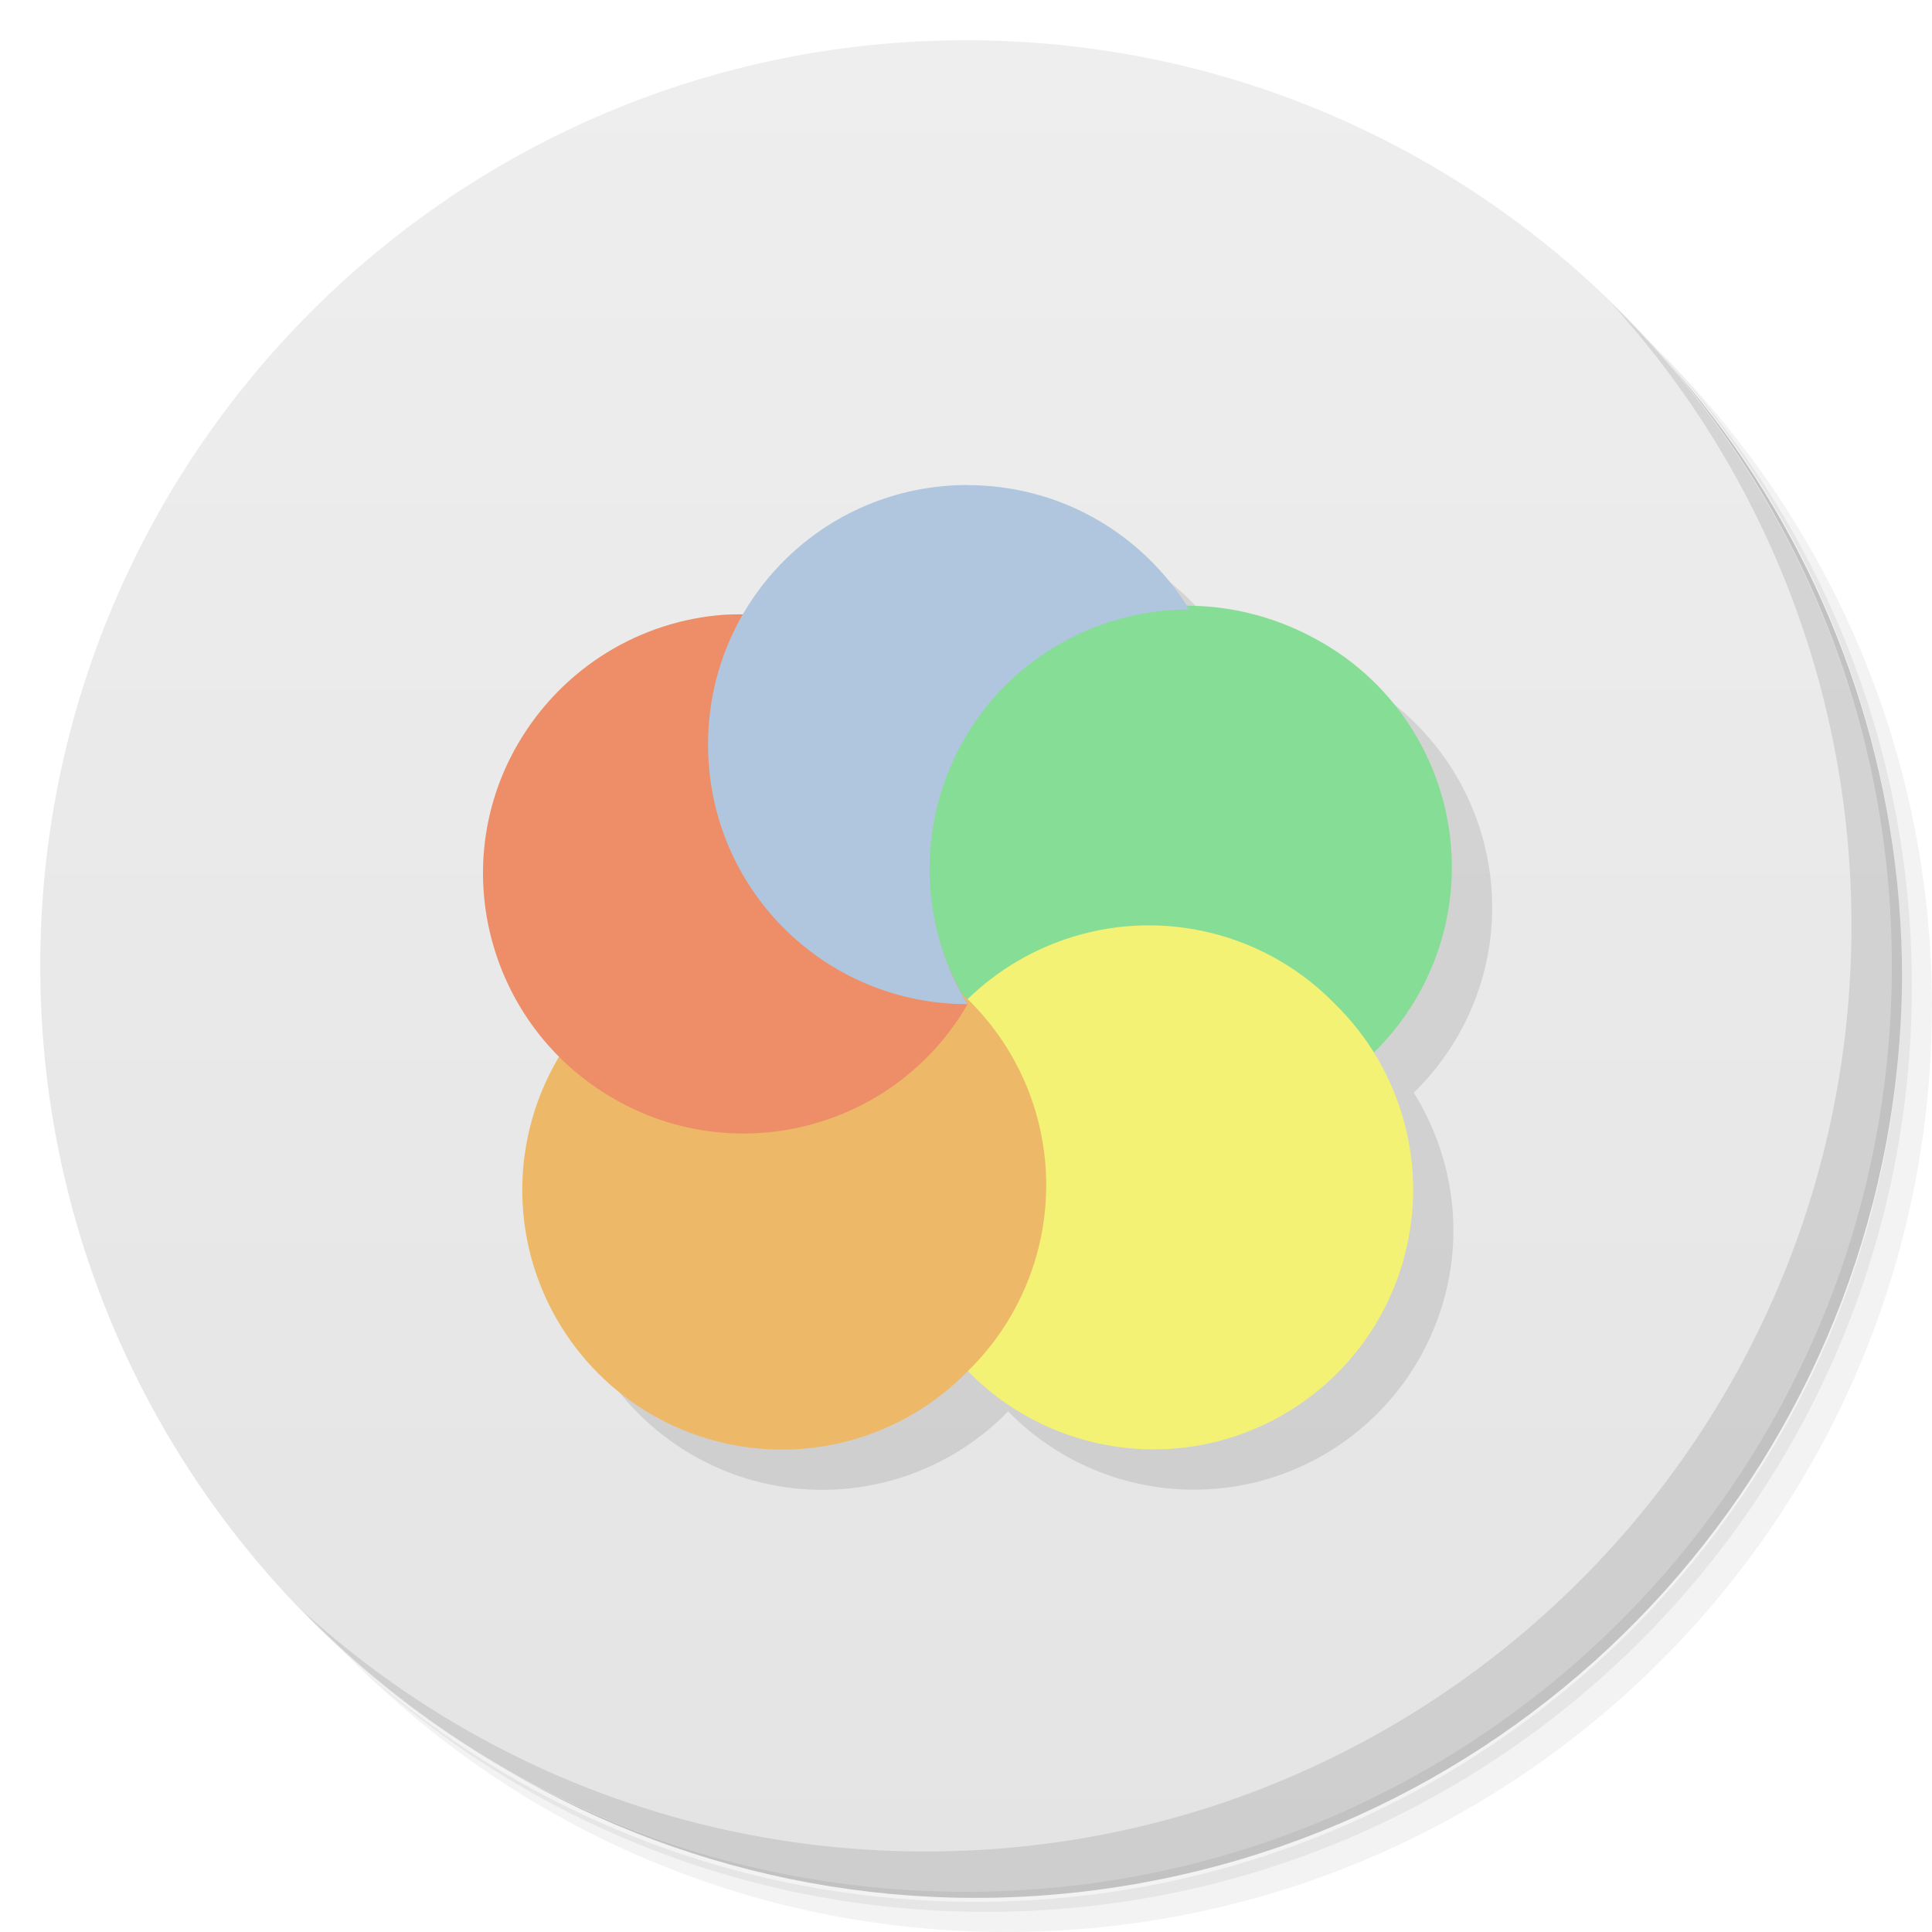
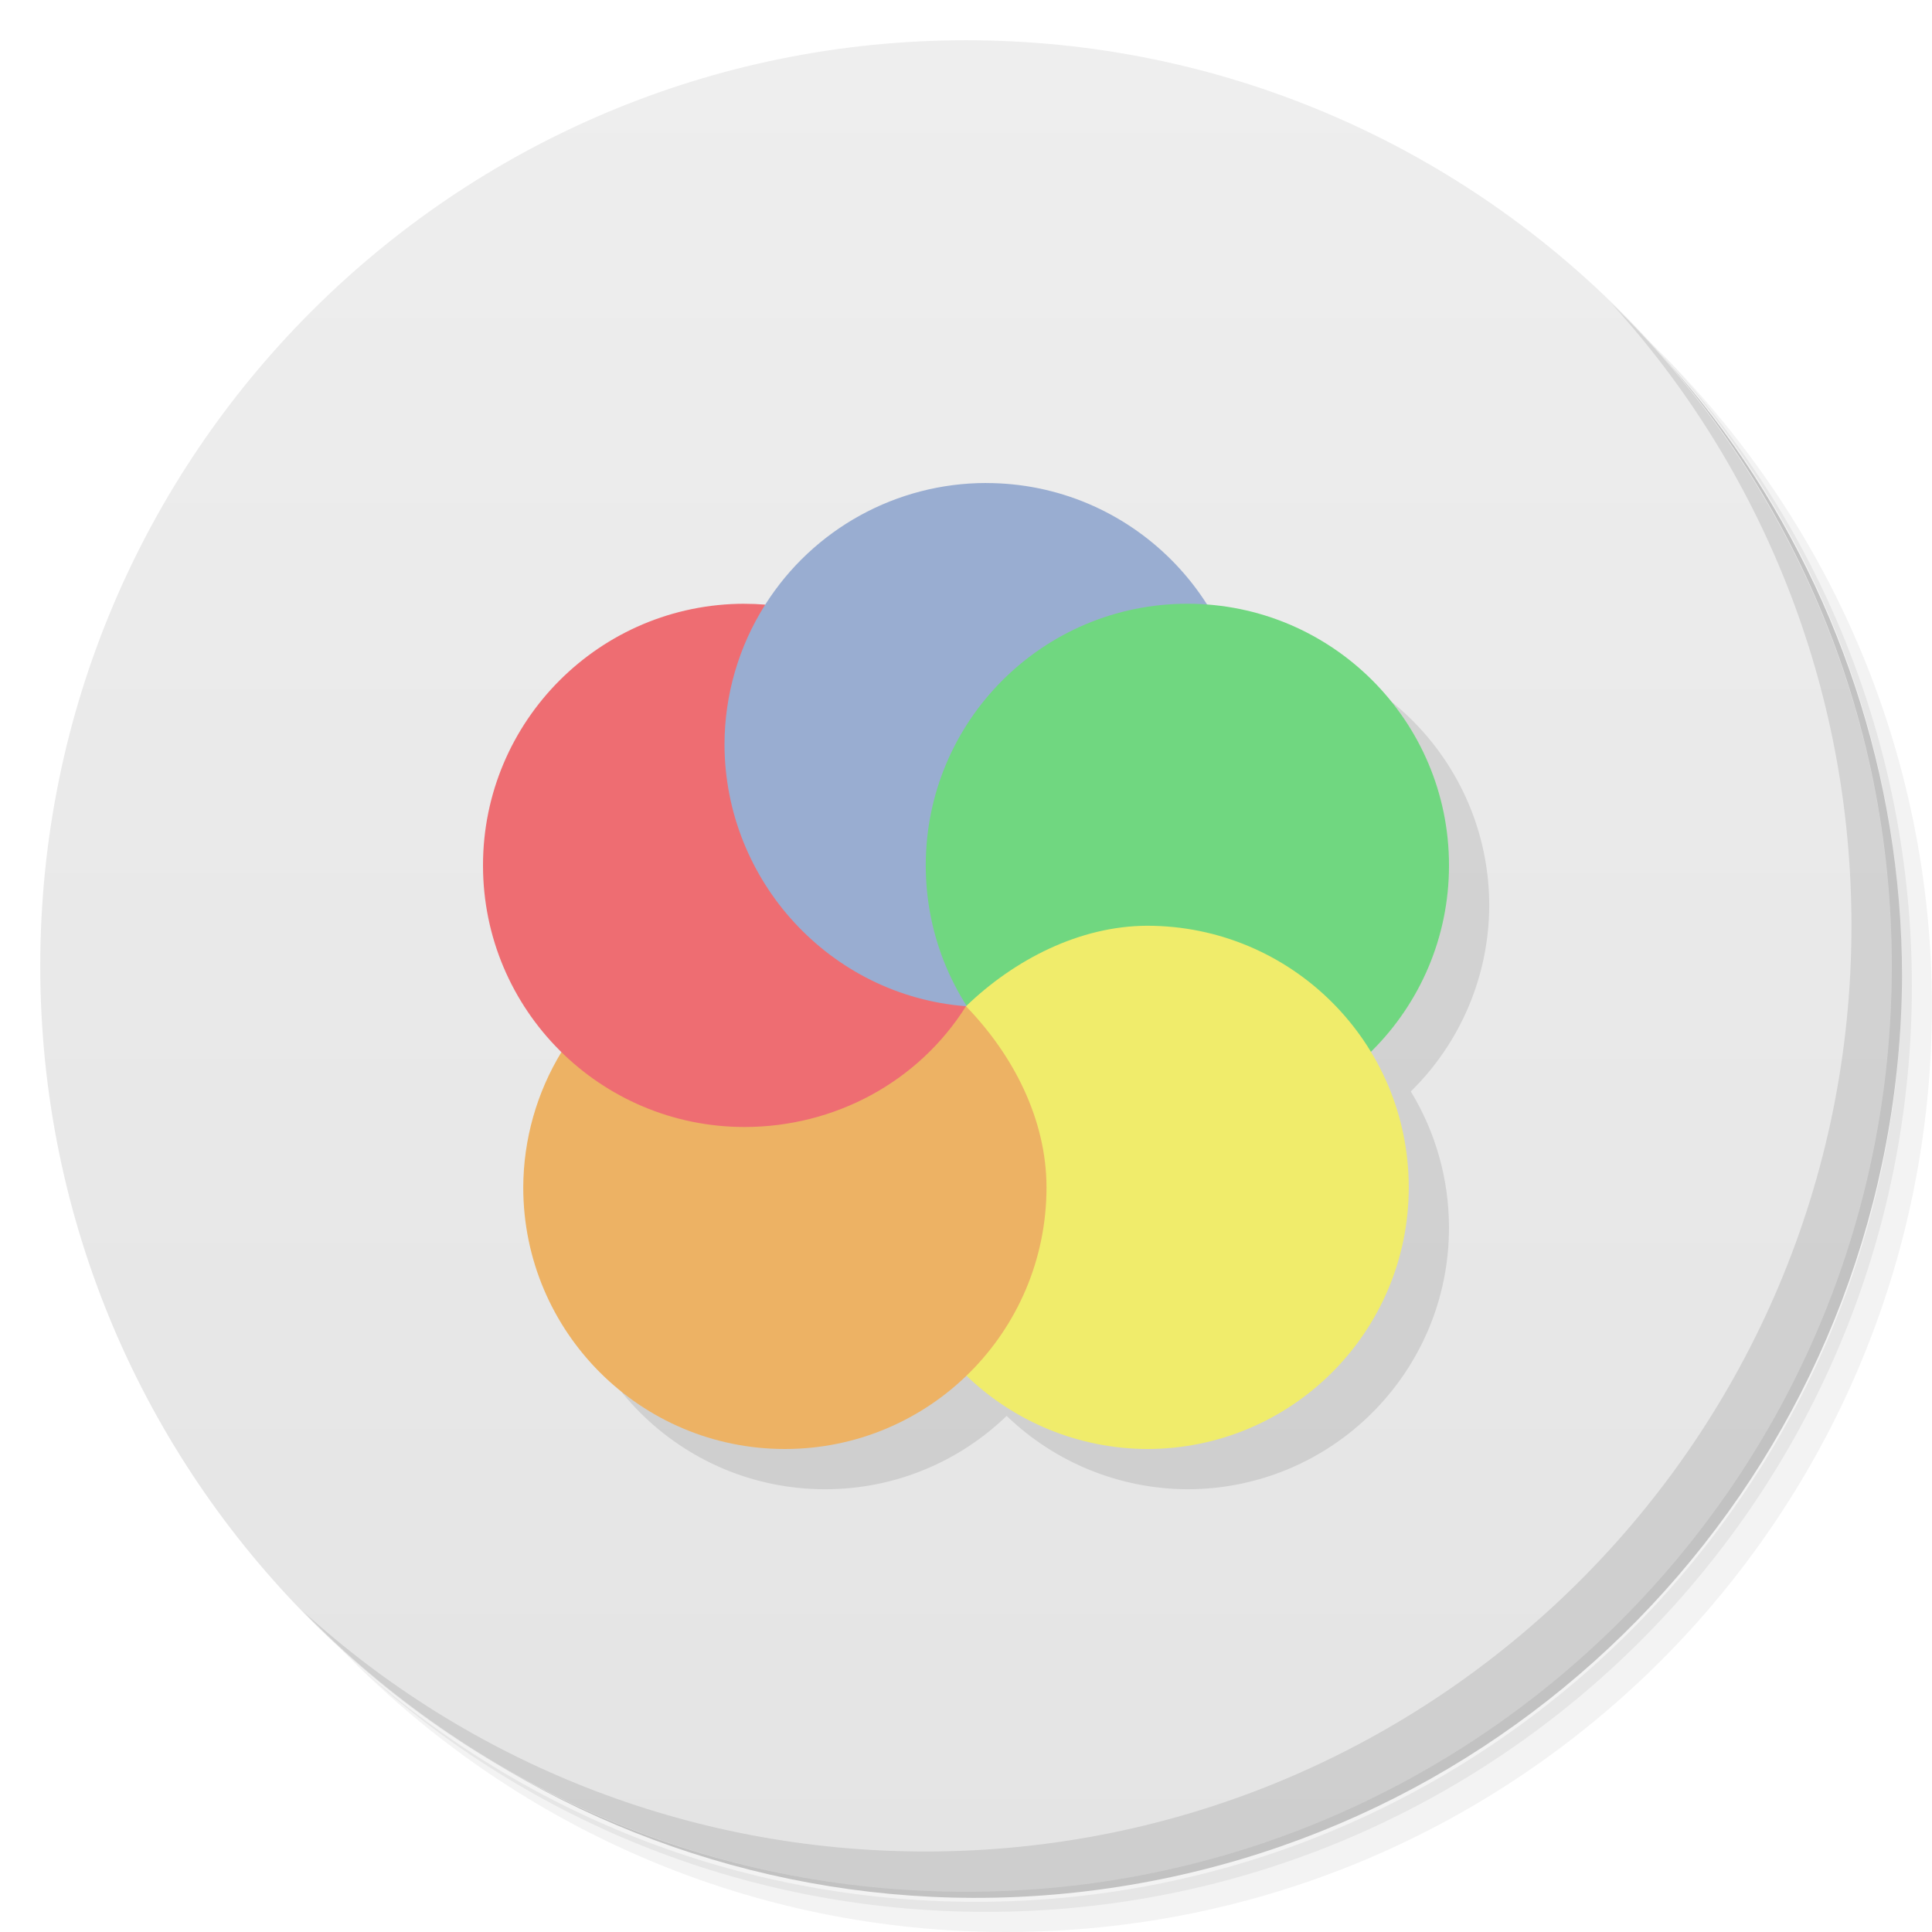
- <svg xmlns="http://www.w3.org/2000/svg" viewBox="0 0 48 48">
+ <svg xmlns="http://www.w3.org/2000/svg" version="1.1" viewBox="0 0 48 48">
  <defs>
-     <linearGradient id="linearGradient3764" x1="1" x2="47" gradientUnits="userSpaceOnUse" gradientTransform="matrix(0,-1,1,0,-1.5e-6,48)">
-       <stop style="stop-color:#e4e4e4;stop-opacity:1" />
-       <stop offset="1" style="stop-color:#eee;stop-opacity:1" />
+     <linearGradient id="bg" x1="1" x2="47" gradientTransform="matrix(0 -1 1 0 -1.5e-6 48)" gradientUnits="userSpaceOnUse">
+       <stop style="stop-color:#e4e4e4" offset="0" />
+       <stop style="stop-color:#eee" offset="1" />
    </linearGradient>
  </defs>
-   <g>
-     <path d="m 36.31 5 c 5.859 4.062 9.688 10.831 9.688 18.5 c 0 12.426 -10.07 22.5 -22.5 22.5 c -7.669 0 -14.438 -3.828 -18.5 -9.688 c 1.037 1.822 2.306 3.499 3.781 4.969 c 4.085 3.712 9.514 5.969 15.469 5.969 c 12.703 0 23 -10.298 23 -23 c 0 -5.954 -2.256 -11.384 -5.969 -15.469 c -1.469 -1.475 -3.147 -2.744 -4.969 -3.781 z m 4.969 3.781 c 3.854 4.113 6.219 9.637 6.219 15.719 c 0 12.703 -10.297 23 -23 23 c -6.081 0 -11.606 -2.364 -15.719 -6.219 c 4.16 4.144 9.883 6.719 16.219 6.719 c 12.703 0 23 -10.298 23 -23 c 0 -6.335 -2.575 -12.06 -6.719 -16.219 z" style="opacity:0.05" />
-     <path d="m 41.28 8.781 c 3.712 4.085 5.969 9.514 5.969 15.469 c 0 12.703 -10.297 23 -23 23 c -5.954 0 -11.384 -2.256 -15.469 -5.969 c 4.113 3.854 9.637 6.219 15.719 6.219 c 12.703 0 23 -10.298 23 -23 c 0 -6.081 -2.364 -11.606 -6.219 -15.719 z" style="opacity:0.1" />
-     <path d="m 31.25 2.375 c 8.615 3.154 14.75 11.417 14.75 21.13 c 0 12.426 -10.07 22.5 -22.5 22.5 c -9.708 0 -17.971 -6.135 -21.12 -14.75 a 23 23 0 0 0 44.875 -7 a 23 23 0 0 0 -16 -21.875 z" style="opacity:0.2" />
-   </g>
-   <g>
-     <path d="m 24 1 c 12.703 0 23 10.297 23 23 c 0 12.703 -10.297 23 -23 23 -12.703 0 -23 -10.297 -23 -23 0 -12.703 10.297 -23 23 -23 z" style="fill:url(#linearGradient3764);fill-opacity:1" />
-   </g>
-   <g>
-     <g>
-       <g transform="translate(1,1)">
-         <g style="opacity:0.1">
-           <g>
-             <path d="m 25.04 13.05 c -2.4 0 -4.473 1.298 -5.584 3.225 -0.153 0 -0.307 -0.012 -0.459 -0.002 l -0.004 0 c -2.065 0.146 -4.02 1.298 -5.133 3.223 -1.489 2.576 -0.972 5.745 1.035 7.756 -0.881 1.471 -1.154 3.255 -0.707 4.955 0.594 2.246 2.348 4 4.594 4.594 2.252 0.594 4.643 -0.07 6.264 -1.734 1.621 1.66 4.01 2.322 6.258 1.732 2.25 -0.598 4 -2.35 4.594 -4.6 0.46 -1.737 0.156 -3.559 -0.773 -5.05 1.255 -1.229 1.981 -2.921 1.947 -4.721 -0.043 -2.324 -1.336 -4.449 -3.379 -5.551 -0.991 -0.538 -2.084 -0.789 -3.172 -0.771 -1.138 -1.833 -3.165 -3.053 -5.48 -3.053 z" transform="translate(-1,-1)" />
-           </g>
-         </g>
-       </g>
-     </g>
-   </g>
-   <g transform="translate(-7.6486381e-5,0)">
-     <g>
-       <g>
-         <path d="m 32.902 27.1 c -1.969 1.234 -4.449 1.313 -6.492 0.207 -2.047 -1.105 -3.336 -3.23 -3.379 -5.551 -0.281 -5.247 5.308 -8.266 9.66 -5.879 2.043 1.102 3.336 3.227 3.379 5.551 0.043 2.324 -1.168 4.48 -3.168 5.672" style="fill:#86dd95;fill-opacity:1;stroke:none;fill-rule:nonzero" />
-         <path d="m 24.04 34.06 c -1.664 -1.621 -2.328 -4.02 -1.734 -6.262 0.59 -2.246 2.348 -4 4.594 -4.594 2.246 -0.594 4.641 0.07 6.262 1.734 1.664 1.625 2.328 4.02 1.734 6.262 -0.59 2.25 -2.344 4 -4.594 4.598 -2.246 0.59 -4.641 -0.074 -6.262 -1.738 m 0 0" style="fill:#f3f275;fill-opacity:1;stroke:none;fill-rule:nonzero" />
-         <path d="m 14.926 24.945 c 1.621 -1.664 4.01 -2.328 6.262 -1.734 2.246 0.59 4 2.344 4.594 4.594 0.59 2.246 -0.074 4.637 -1.738 6.262 -1.621 1.664 -4.01 2.328 -6.262 1.734 -2.246 -0.59 -4 -2.348 -4.594 -4.594 -0.59 -2.246 0.07 -4.641 1.738 -6.262 m 0 0" style="fill:#edb968;fill-opacity:1;stroke:none;fill-rule:nonzero" />
-         <path d="m 17.996 15.273 c -2.066 0.145 -4.02 1.297 -5.137 3.223 -1.781 3.082 -0.699 7.02 2.383 8.797 3.082 1.785 7.02 0.734 8.801 -2.348 -1.27 -2.082 -1.383 -4.718 -0.25 -6.691 c -1.335 -1.999 -3.521 -3.112 -5.8 -2.981" style="fill:#ed8e68;fill-opacity:1;stroke:none;fill-rule:nonzero" />
-         <path d="m 24.04 12.05 c -3.582 0 -6.449 2.887 -6.449 6.449 0 3.578 2.887 6.449 6.449 6.449 -1.855 -3.043 -0.895 -7.02 2.148 -8.867 1.055 -0.637 2.211 -0.941 3.359 -0.938 -1.133 -1.855 -3.176 -3.09 -5.508 -3.09 m 0 -0.004" style="fill:#b0c6de;fill-opacity:1;stroke:none;fill-rule:nonzero" />
-       </g>
-     </g>
-   </g>
-   <g>
-     <path d="m 40.03 7.531 c 3.712 4.084 5.969 9.514 5.969 15.469 0 12.703 -10.297 23 -23 23 c -5.954 0 -11.384 -2.256 -15.469 -5.969 4.178 4.291 10.01 6.969 16.469 6.969 c 12.703 0 23 -10.298 23 -23 0 -6.462 -2.677 -12.291 -6.969 -16.469 z" style="opacity:0.1" />
-   </g>
+   <path d="m36.31 5c5.859 4.062 9.688 10.831 9.688 18.5 0 12.426-10.07 22.5-22.5 22.5-7.669 0-14.438-3.828-18.5-9.688 1.037 1.822 2.306 3.499 3.781 4.969 4.085 3.712 9.514 5.969 15.469 5.969 12.703 0 23-10.298 23-23 0-5.954-2.256-11.384-5.969-15.469-1.469-1.475-3.147-2.744-4.969-3.781zm4.969 3.781c3.854 4.113 6.219 9.637 6.219 15.719 0 12.703-10.297 23-23 23-6.081 0-11.606-2.364-15.719-6.219 4.16 4.144 9.883 6.719 16.219 6.719 12.703 0 23-10.298 23-23 0-6.335-2.575-12.06-6.719-16.219z" style="opacity:.05" />
+   <path d="m41.28 8.781c3.712 4.085 5.969 9.514 5.969 15.469 0 12.703-10.297 23-23 23-5.954 0-11.384-2.256-15.469-5.969 4.113 3.854 9.637 6.219 15.719 6.219 12.703 0 23-10.298 23-23 0-6.081-2.364-11.606-6.219-15.719z" style="opacity:.1" />
+   <path d="m31.25 2.375c8.615 3.154 14.75 11.417 14.75 21.13 0 12.426-10.07 22.5-22.5 22.5-9.708 0-17.971-6.135-21.12-14.75a23 23 0 0 0 44.875-7 23 23 0 0 0-16-21.875z" style="opacity:.2" />
+   <path d="m24 1c12.703 0 23 10.297 23 23s-10.297 23-23 23-23-10.297-23-23 10.297-23 23-23z" style="fill:url(#bg)" />
+   <path d="m40.03 7.531c3.712 4.084 5.969 9.514 5.969 15.469 0 12.703-10.297 23-23 23-5.954 0-11.384-2.256-15.469-5.969 4.178 4.291 10.01 6.969 16.469 6.969 12.703 0 23-10.298 23-23 0-6.462-2.677-12.291-6.969-16.469z" style="opacity:.1" />
+   <path d="m14 30.5c0 3.59 2.91 6.5 6.5 6.5 1.752 0 3.341-0.695 4.51-1.822 1.206 1.163 2.815 1.816 4.49 1.822 3.59 0 6.5-2.91 6.5-6.5 1.24e-4 -1.193-0.328-2.364-0.949-3.383 1.241-1.217 1.943-2.879 1.949-4.617-5.32e-4 -3.399-2.62-6.224-6.01-6.481z" style="opacity:.1" />
+   <path d="m24.5 12c-2.226 8.95e-4 -4.297 1.141-5.488 3.022l-6.012 5.979 5 6 6-2s0.332-0.006 0.5 0c3.59 0 6.5-2.91 6.5-6.5s-2.91-6.5-6.5-6.5z" style="fill:#99add1" />
+   <circle cx="29.5" cy="21.5" r="6.5" style="fill:#70d780" />
+   <path d="m28.5 23c-1.676 0.006-3.294 0.837-4.5 2v9.168c1.207 1.169 2.82 1.826 4.5 1.832 3.59 0 6.5-2.91 6.5-6.5s-2.91-6.5-6.5-6.5z" style="fill:#f0ec6b" />
+   <path d="m24 25-10.043 1.125c-0.622 1.016-0.953 2.184-0.957 3.375 0 3.59 2.91 6.5 6.5 6.5s6.5-2.91 6.5-6.5c-1e-3 -1.689-0.824-3.288-2-4.5z" style="fill:#edb264" />
+   <path d="m18.5 15c-3.59 0-6.5 2.91-6.5 6.5s2.91 6.5 6.5 6.5c2.232-0.002 4.311-1.111 5.5-3-3.377-0.263-5.991-3.112-6-6.5 7.82e-4 -1.232 0.352-2.438 1.012-3.478-0.17-0.014-0.341-0.021-0.512-0.021z" style="fill:#ee6d72" />
</svg>
